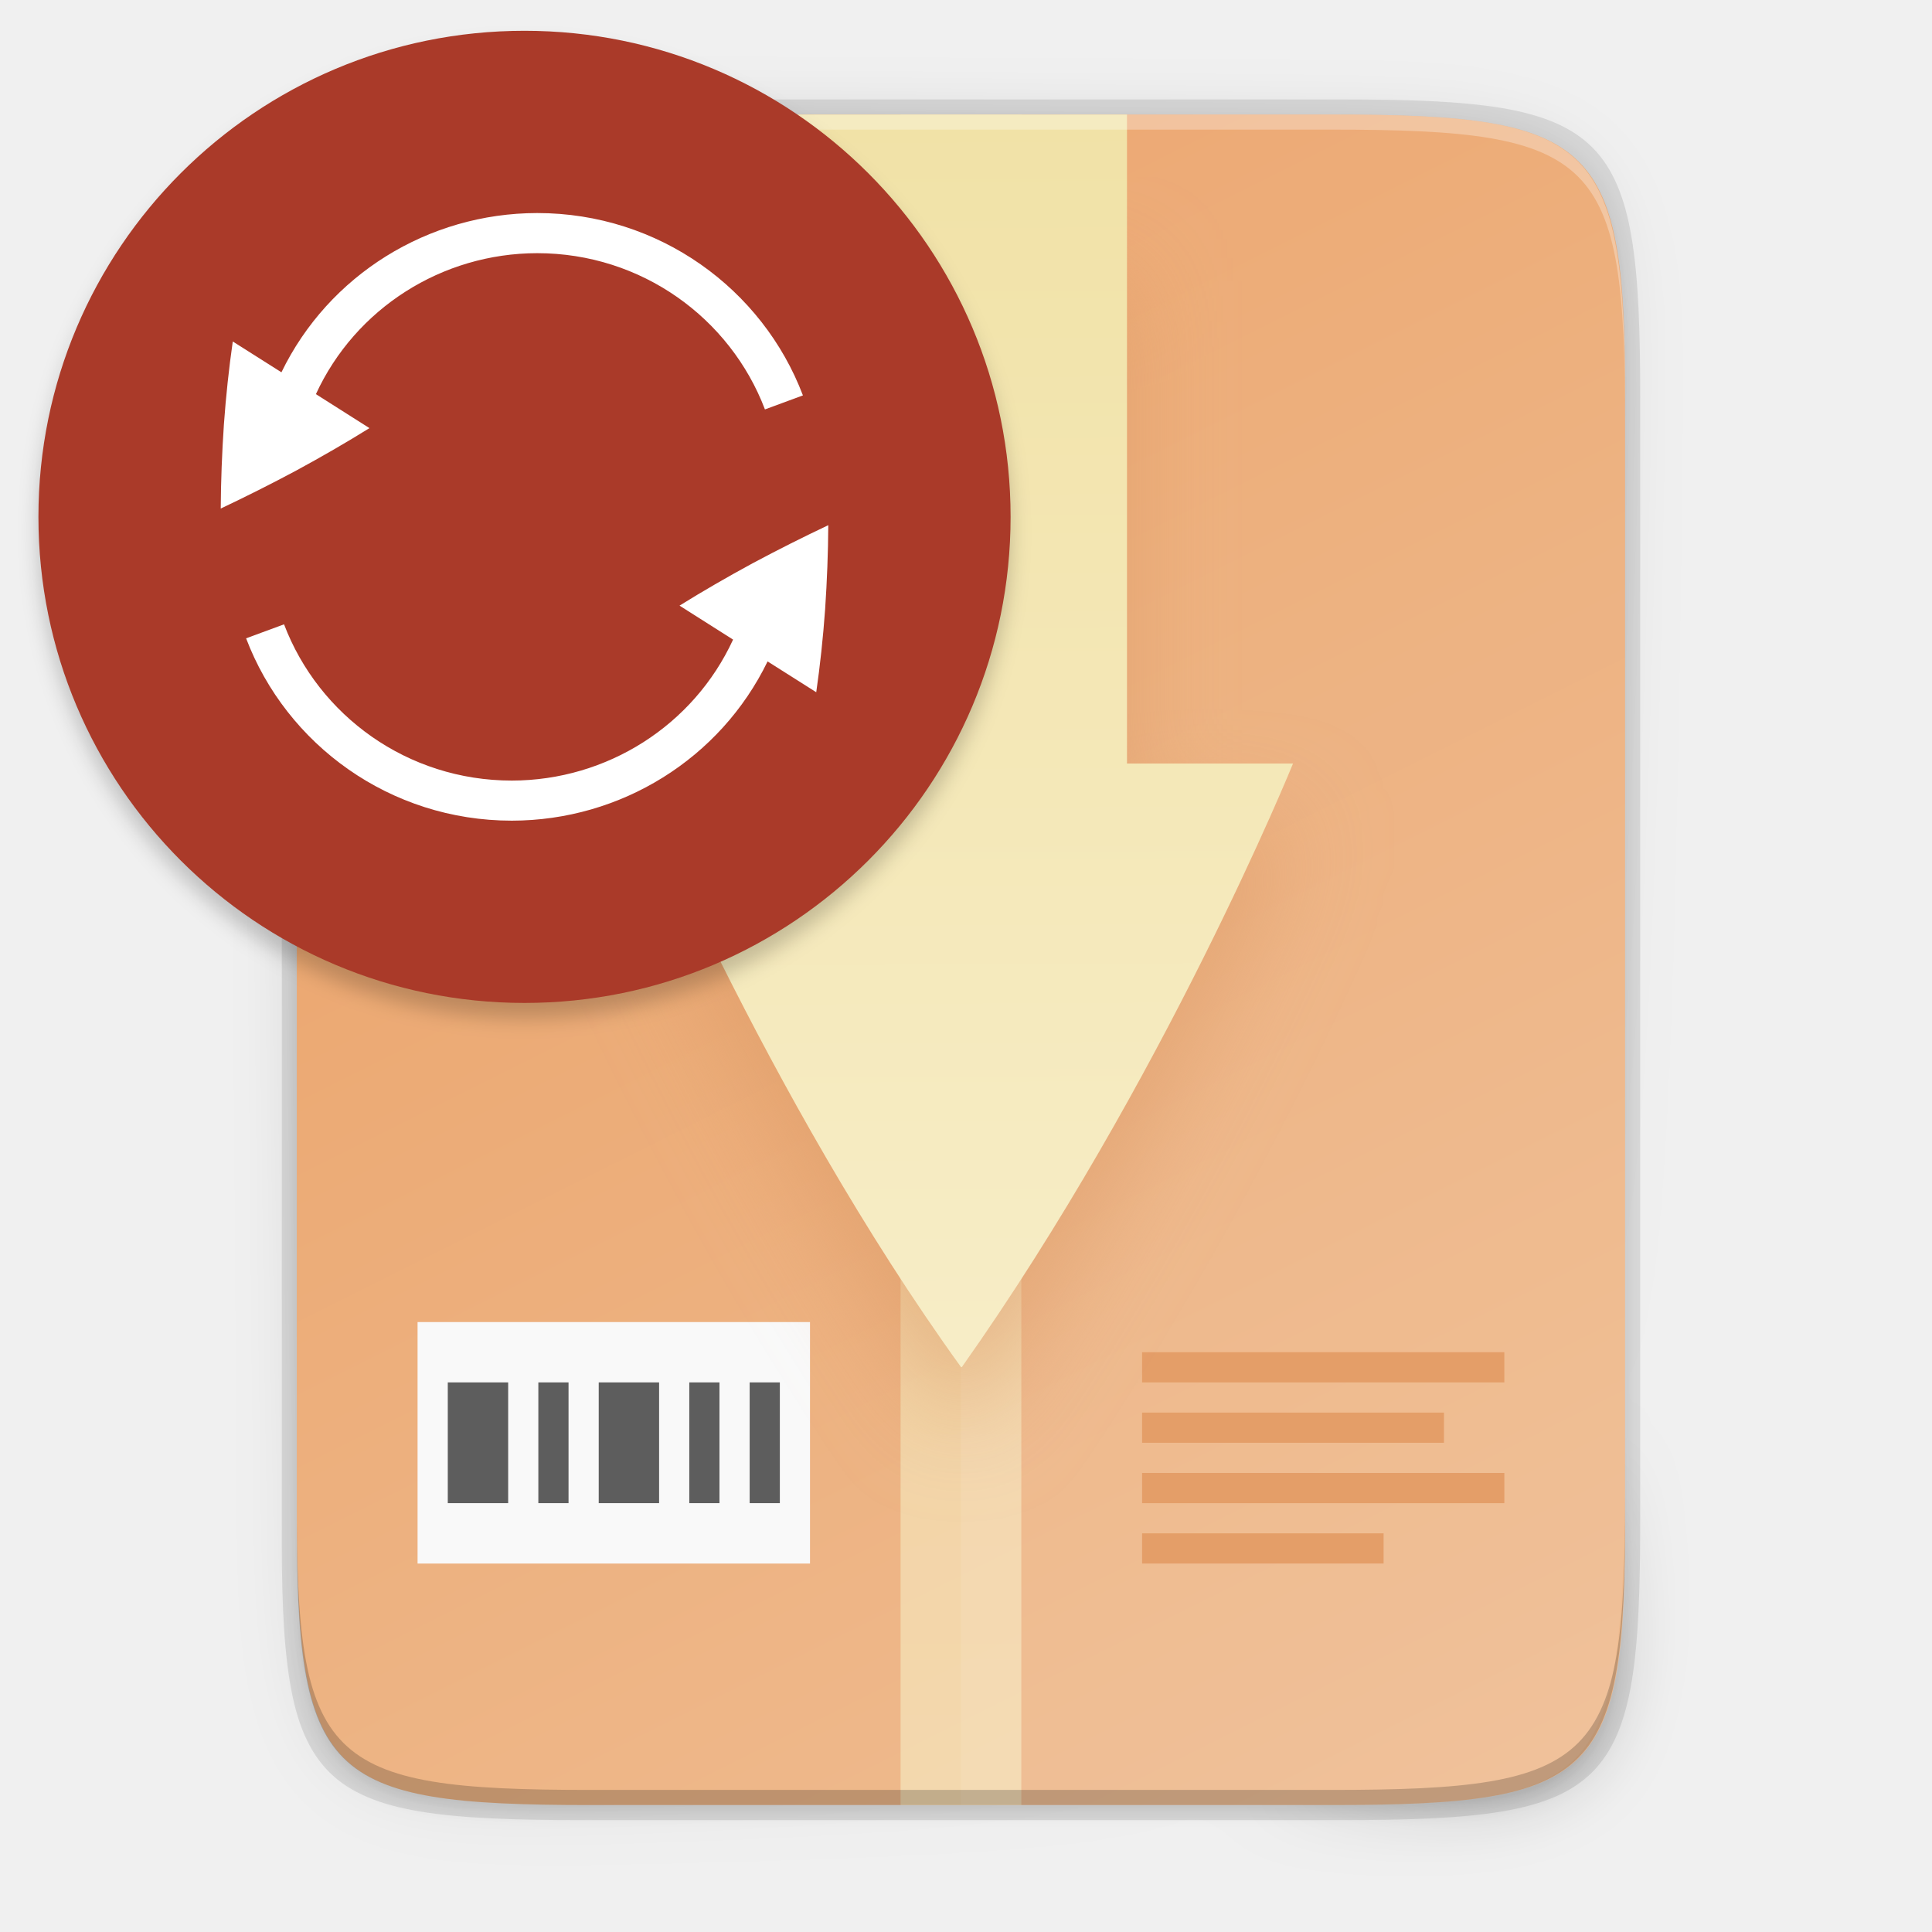
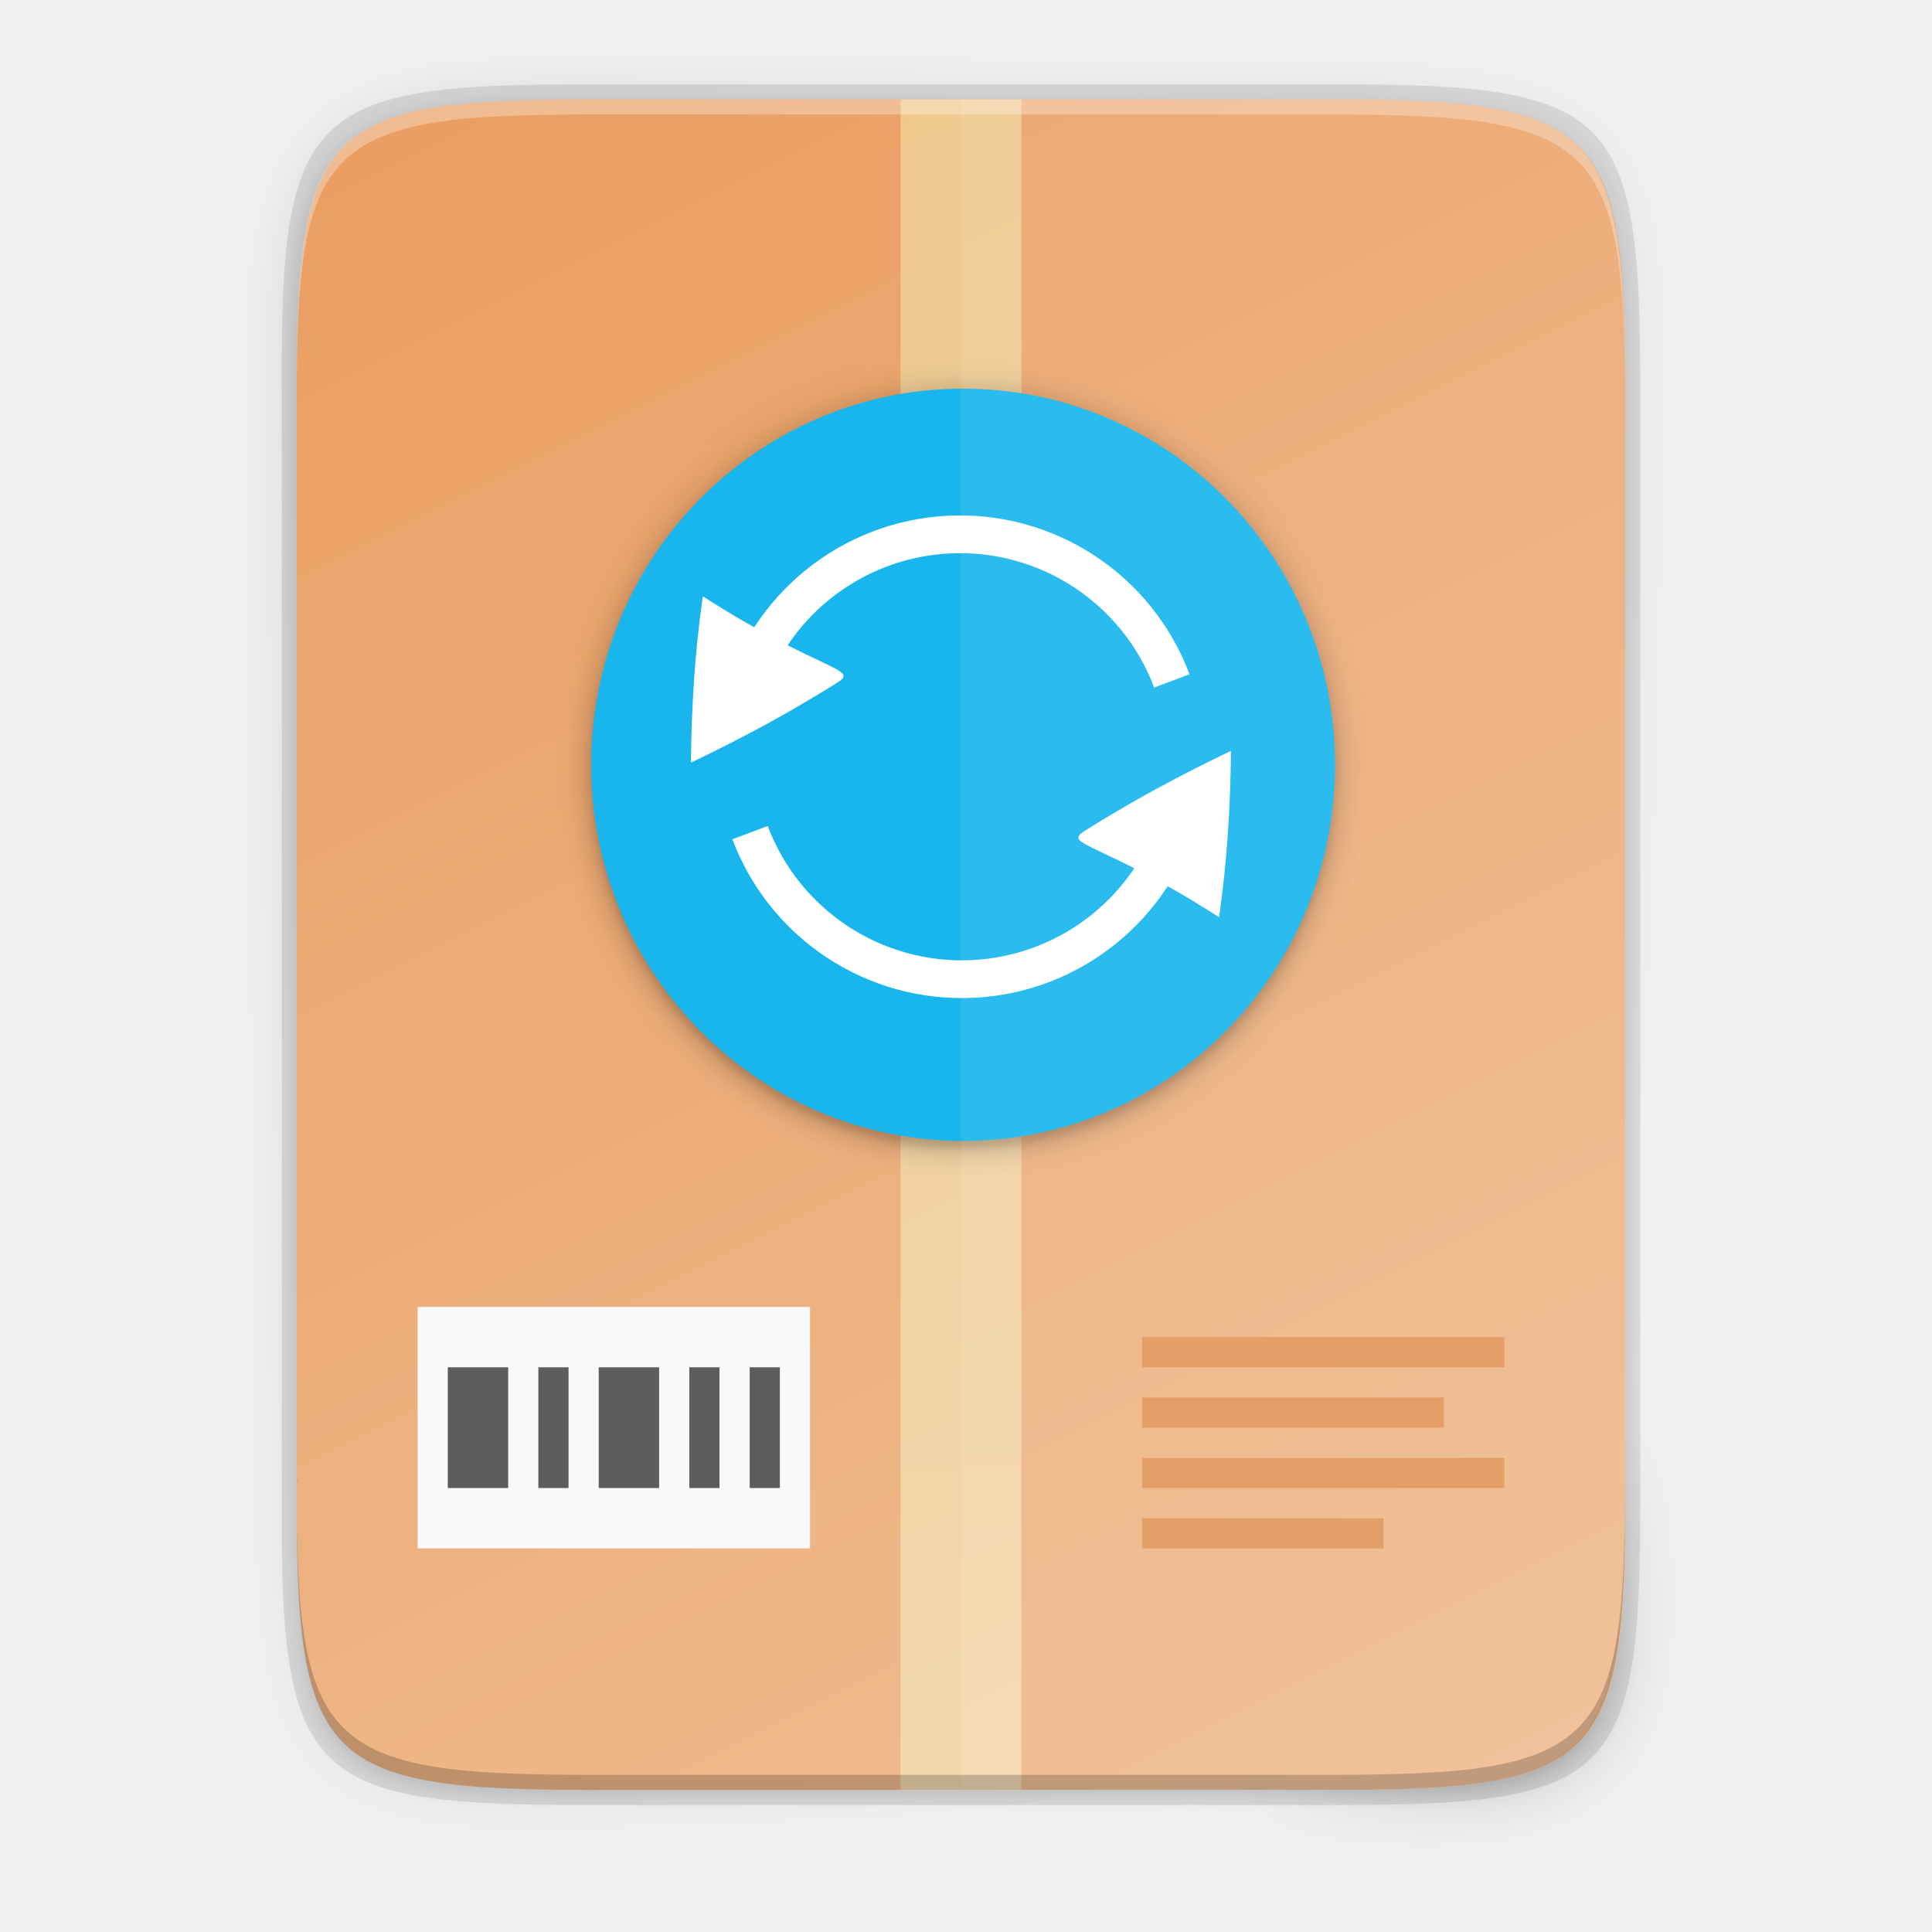
- <svg xmlns="http://www.w3.org/2000/svg" xmlns:xlink="http://www.w3.org/1999/xlink" style="enable-background:new" width="256" height="256" version="1.0" viewBox="0 0 256 256" id="svg72">
-   <defs id="defs44">
-     <linearGradient id="linearGradient1494">
-       <stop id="stop1490" offset="0" style="stop-color:#babdb6" />
-       <stop id="stop1492" offset="1" style="stop-color:#babdb6;stop-opacity:0" />
-     </linearGradient>
-     <linearGradient id="linearGradient1496" x1="280" x2="280" y1="172" y2="20" gradientUnits="userSpaceOnUse" xlink:href="#linearGradient1494" />
-     <linearGradient id="linearGradient1329" x1="11.823" x2="115.82" y1="268" y2="268" gradientUnits="userSpaceOnUse">
-       <stop id="stop1345" offset="0" style="stop-color:#986a44" />
-       <stop id="stop1347" offset=".029" style="stop-color:#cdab8f" />
-       <stop id="stop1349" offset=".058" style="stop-color:#b5835a" />
-       <stop id="stop1351" offset=".942" style="stop-color:#b5835a" />
-       <stop id="stop1353" offset=".971" style="stop-color:#cdab8f" />
-       <stop id="stop1355" offset="1" style="stop-color:#986a44" />
-     </linearGradient>
-     <linearGradient id="linearGradient1610" x1="70.586" x2="60" y1="53.255" y2="23" gradientTransform="translate(0,170)" gradientUnits="userSpaceOnUse">
-       <stop id="stop1652" offset="0" style="stop-color:#fff" />
-       <stop id="stop1654" offset="1" style="stop-color:#deddda" />
-     </linearGradient>
-     <linearGradient id="linearGradient1612" x1="60" x2="68" y1="268" y2="268" gradientUnits="userSpaceOnUse">
-       <stop id="stop1258" offset="0" style="stop-color:#949390" />
-       <stop id="stop1260" offset=".083" style="stop-color:#d5d3cf" />
-       <stop id="stop1262" offset=".167" style="stop-color:#949390" />
-       <stop id="stop1264" offset=".833" style="stop-color:#949390" />
-       <stop id="stop1266" offset=".917" style="stop-color:#d5d3cf" />
-       <stop id="stop1268" offset="1" style="stop-color:#949390" />
-     </linearGradient>
-     <linearGradient id="linearGradient29716" x1="174" x2="175.168" y1="45" y2="268" gradientTransform="translate(-24.66646,-28.82523)" gradientUnits="userSpaceOnUse" xlink:href="#linearGradient4235" />
-     <linearGradient id="linearGradient4235">
-       <stop style="stop-color:#f1e2a7" id="stop4237" offset="0" />
-       <stop style="stop-color:#f9f1d2" id="stop4239" offset="1" />
-     </linearGradient>
-     <filter style="color-interpolation-filters:sRGB" id="filter29967" width="1.346" height="1.184" x="-.17" y="-.09">
-       <feGaussianBlur id="feGaussianBlur29969" stdDeviation="6.35" />
-     </filter>
-     <linearGradient id="linearGradient4241" x1="256" x2="256" y1="24" y2="664" gradientTransform="matrix(0.375,0,0,0.5,31.33393,3.174765)" gradientUnits="userSpaceOnUse" xlink:href="#linearGradient4235" />
-     <linearGradient id="linearGradient4226" x1="529.655" x2="-35.31" y1="401.584" y2="119.093" gradientTransform="matrix(0,-0.453125,-0.453112,0,253.2909,239.1748)" gradientUnits="userSpaceOnUse" xlink:href="#linearGradient4338" />
-     <linearGradient id="linearGradient4338">
-       <stop style="stop-color:#ea9d60" id="stop4340" offset="0" />
-       <stop style="stop-color:#efbe94" id="stop4342" offset="1" />
-     </linearGradient>
-     <linearGradient id="linearGradient4358" x1="88" x2="488" y1="88" y2="488" gradientUnits="userSpaceOnUse" xlink:href="#linearGradient4360" />
-     <linearGradient id="linearGradient4360">
-       <stop id="stop4362" offset="0" style="stop-color:#000000;stop-opacity:0.588" />
-       <stop style="stop-color:#000000;stop-opacity:0" id="stop4364" offset=".88" />
-       <stop id="stop4366" offset="1" style="stop-color:#000000" />
-     </linearGradient>
-     <filter style="color-interpolation-filters:sRGB" id="filter4380" width="1.106" height="1.088" x="-.05" y="-.04">
-       <feGaussianBlur id="feGaussianBlur4382" stdDeviation="8.48" />
-     </filter>
-     <filter style="color-interpolation-filters:sRGB" id="filter4346" width="1.026" height="1.022" x="-.01" y="-.01">
-       <feGaussianBlur id="feGaussianBlur4348" stdDeviation="2.12" />
-     </filter>
-     <filter style="color-interpolation-filters:sRGB" id="filter1345-3" x="-0.024" width="1.048" y="-0.024" height="1.048">
-       <feGaussianBlur stdDeviation="1.28" id="feGaussianBlur1347-6" />
-     </filter>
-   </defs>
-   <path style="opacity:0.1;filter:url(#filter4346)" d="M 189.843,74 C 119.25,74 111.654,81.251 112,151.987 V 298 444.013 C 111.654,514.749 119.25,522 189.843,522 H 386.157 C 456.75,522 462.163,514.726 464,444.013 V 298 151.987 C 464,81.25 456.75,74 386.157,74 Z" transform="matrix(0.5,0,0,0.5,-16.66646,-20.82523)" id="path46" />
-   <path d="M 189.843,74 C 119.25,74 111.654,81.251 112,151.987 V 298 444.013 C 111.654,514.749 119.25,522 189.843,522 H 386.157 C 456.75,522 464,514.75 464,444.013 V 298 151.987 C 464,81.25 456.75,74 386.157,74 Z" transform="matrix(0.5,0,0,0.5,-16.66646,-20.82523)" style="opacity:0.3;fill:url(#linearGradient4358);filter:url(#filter4380)" id="path48" />
-   <path style="opacity:0.1" d="m 77.145,13.175 c -36.099,0 -39.983,3.69 -39.806,39.69 v 74.31 74.31 c -0.177,36 3.707,39.69 39.806,39.69 H 177.532 c 36.099,0 39.806,-3.69 39.806,-39.69 V 127.175 52.865 c 0,-36 -3.707,-39.69 -39.806,-39.69 z" id="path50" />
-   <path style="fill:url(#linearGradient4226)" d="m 176.407,15.175 c 35.297,0 39.095,3.625 38.922,38.994 v 73.006 73.006 c 0.173,35.368 -3.625,38.994 -38.922,38.994 H 78.25 c -35.297,0 -38.922,-3.625 -38.922,-38.994 V 127.175 54.168 c 0,-35.369 3.625,-38.994 38.922,-38.994 z" id="path52" />
-   <rect style="opacity:0.6;fill:url(#linearGradient4241)" width="16" height="224" x="119.33" y="15.18" id="rect54" />
-   <rect style="fill:#f9f9f9" width="52" height="32" x="55.33" y="175.18" id="rect56" />
-   <path style="fill:#5d5d5d" d="m 59.334,183.175 v 16 h 8 v -16 z m 12,0 v 16 h 4 v -16 z m 8,0 v 16 h 8 v -16 z m 12,0 v 16 h 4 v -16 z m 8,0 v 16 h 4 v -16 z" id="path58" />
-   <path style="fill:#e2965b" d="m 151.334,179.175 v 4 h 48 v -4 z m 0,8 v 4 h 40 v -4 z m 0,8 v 4 h 48 v -4 z m 0,8 v 4 h 32 v -4 z" id="path60" />
-   <path style="opacity:0.08;fill:#ffffff" d="M 127.334,15.175 V 239.175 h 49.078 c 35.297,0 38.004,-3.637 38.922,-38.993 V 127.175 54.168 c 0,-35.369 -3.625,-38.993 -38.922,-38.993 z" id="path62" />
-   <path style="opacity:0.5;fill:#da9763;filter:url(#filter29967)" d="M 105.334,37.175 V 109.175 H 83.334 c 0,0 18.039,44.026 44.027,80 0.008,0 0.014,-0.005 0.023,-0.01 0.01,-0.004 0.02,-0.009 0.029,-0.016 0.009,-0.007 0.02,-0.013 0.029,-0.018 0.01,-0.005 0.019,-0.01 0.027,-0.01 26.818,-37.946 43.863,-79.947 43.863,-79.947 h -22 V 37.175 Z" id="path64" />
-   <path style="fill:url(#linearGradient29716)" d="M 105.334,15.175 V 101.175 H 83.334 c 0,0 18.039,44.026 44.027,80 0.008,0 0.014,-0.005 0.023,-0.01 0.01,-0.004 0.02,-0.009 0.029,-0.016 0.009,-0.007 0.02,-0.013 0.029,-0.018 0.01,-0.005 0.019,-0.01 0.027,-0.01 26.818,-37.946 43.863,-79.947 43.863,-79.947 h -22 V 15.175 Z" id="path66" />
-   <path style="opacity:0.3;fill:#ffffff" d="m 78.255,15.175 c -35.297,0 -39.095,3.626 -38.922,38.994 v 2 C 39.161,20.801 42.959,17.175 78.255,17.175 h 98.156 c 35.297,0 38.922,3.626 38.922,38.994 v -2 c 0,-35.369 -3.625,-38.994 -38.922,-38.994 z" id="path68" />
-   <path style="opacity:0.2" d="m 78.261,239.175 c -35.297,0 -39.095,-3.626 -38.922,-38.994 v -2 c -0.173,35.368 3.625,38.994 38.922,38.994 h 98.156 c 35.297,0 38.922,-3.626 38.922,-38.994 v 2 c 0,35.369 -3.625,38.994 -38.922,38.994 z" id="path70" />
-   <circle cy="70.928" cx="69.072" id="circle1327" style="display:inline;opacity:0.2;fill:#000000;fill-opacity:1;stroke:none;stroke-width:1;stroke-linecap:round;stroke-linejoin:round;stroke-miterlimit:4;stroke-dasharray:none;stroke-dashoffset:1;stroke-opacity:0.4;filter:url(#filter1345-3);enable-background:new" r="64" transform="matrix(1.006381,0,0,1.006381,-0.01276244,-0.8806088)" />
-   <circle style="display:inline;opacity:1;fill:#aa3a29;fill-opacity:1;stroke:none;stroke-width:1.006;stroke-linecap:round;stroke-linejoin:round;stroke-miterlimit:4;stroke-dasharray:none;stroke-dashoffset:1;stroke-opacity:0.4;enable-background:new" id="path1173-9" cx="69.5" cy="68.487" r="64.408" />
-   <g style="fill:#ffffff;fill-opacity:1" transform="matrix(5.161694,0,0,5.161694,-2098.411,-1310.724)" id="g6">
-     <path d="m 412.853,270.319 c 1.037,2.733 3.696,4.681 6.822,4.681 2.801,-0.003 5.353,-1.591 6.565,-4.088 l 1.249,0.791 c 0.098,-0.682 0.175,-1.392 0.228,-2.13 0.049,-0.733 0.077,-1.452 0.081,-2.158 -0.641,0.303 -1.289,0.628 -1.943,0.978 -0.656,0.356 -1.281,0.717 -1.874,1.086 v 0.002 l 1.373,0.871 c -1.014,2.202 -3.234,3.616 -5.68,3.619 -2.679,0 -4.958,-1.669 -5.847,-4.011 z" id="path2" style="fill:#ffffff;fill-opacity:1" />
-     <path d="m 412.201,266.988 c 0.641,-0.303 1.289,-0.628 1.943,-0.978 0.656,-0.356 1.281,-0.717 1.874,-1.086 v -0.002 l -1.373,-0.871 c 1.014,-2.202 3.234,-3.616 5.68,-3.619 2.679,0 4.958,1.669 5.847,4.011 l 0.975,-0.36 c -1.037,-2.733 -3.696,-4.681 -6.822,-4.681 -2.801,0.003 -5.353,1.591 -6.565,4.088 l -1.249,-0.791 c -0.098,0.682 -0.175,1.392 -0.228,2.13 -0.049,0.733 -0.077,1.452 -0.081,2.158 z" id="path4" style="fill:#ffffff;fill-opacity:1" />
+ <svg xmlns="http://www.w3.org/2000/svg" height="256" viewBox="0 0 67.73 67.73" width="256">
+   <filter id="a" color-interpolation-filters="sRGB" height="1.12" width="1.12" x="-.06" y="-.06">
+     <feGaussianBlur stdDeviation="5.6" />
+   </filter>
+   <filter id="b" color-interpolation-filters="sRGB" height="1.024" width="1.024" x="-.012" y="-.012">
+     <feGaussianBlur stdDeviation=".496" />
+   </filter>
+   <filter id="c" color-interpolation-filters="sRGB" height="1.095" width="1.097" x="-.048" y="-.048">
+     <feGaussianBlur stdDeviation="1.982" />
+   </filter>
+   <linearGradient id="d" gradientTransform="matrix(.09921387 0 0 .1322851 8.290028 .310806)" gradientUnits="userSpaceOnUse" x1="256" x2="256" y1="24" y2="664">
+     <stop offset="0" stop-color="#f1e2a7" />
+     <stop offset="1" stop-color="#f9f1d2" />
+   </linearGradient>
+   <linearGradient id="e" gradientTransform="matrix(0 -.1198834 -.11988 0 67.01326 62.7494)" gradientUnits="userSpaceOnUse" x1="529.655" x2="-35.31" y1="401.584" y2="119.093">
+     <stop offset="0" stop-color="#ea9d60" />
+     <stop offset="1" stop-color="#efbe94" />
+   </linearGradient>
+   <linearGradient id="f" gradientUnits="userSpaceOnUse" x1="88" x2="488" y1="88" y2="488">
+     <stop offset="0" stop-opacity=".588" />
+     <stop offset=".88" stop-opacity="0" />
+     <stop offset="1" />
+   </linearGradient>
+   <filter id="g" color-interpolation-filters="sRGB" height="1.088" width="1.106" x="-.053" y="-.044">
+     <feGaussianBlur stdDeviation="8.48" />
+   </filter>
+   <filter id="h" color-interpolation-filters="sRGB" height="1.022" width="1.026" x="-.013" y="-.011">
+     <feGaussianBlur stdDeviation="2.12" />
+   </filter>
+   <path d="m189.843 74c-70.593 0-78.189 7.251-77.843 77.987v146.013 146.013c-.346 70.736 7.25 77.987 77.843 77.987h196.314c70.593 0 76.007-7.274 77.843-77.987v-146.013-146.013c0-70.737-7.25-77.987-77.843-77.987z" filter="url(#h)" opacity=".1" transform="matrix(.1322852 0 0 .1322852 -4.409451 -6.038882)" />
+   <path d="m189.843 74c-70.593 0-78.189 7.251-77.843 77.987v146.013 146.013c-.346 70.736 7.25 77.987 77.843 77.987h196.314c70.593 0 77.843-7.25 77.843-77.987v-146.013-146.013c0-70.737-7.25-77.987-77.843-77.987z" fill="url(#f)" filter="url(#g)" opacity=".3" transform="matrix(.1322852 0 0 .1322852 -4.409451 -6.038882)" />
+   <path d="m20.41 2.957c-9.551 0-10.578.976-10.532 10.501v19.66 19.66c-.047 9.524.981 10.501 10.532 10.501h26.56c9.551 0 10.532-.976 10.532-10.501v-19.66-19.66c0-9.525-.981-10.501-10.532-10.501z" opacity=".1" />
+   <path d="m46.672 3.486c9.338 0 10.343.959 10.298 10.317v19.315 19.315c.046 9.357-.959 10.317-10.298 10.317h-25.969c-9.338 0-10.298-.959-10.298-10.317v-19.315-19.315c0-9.357.959-10.317 10.298-10.317z" fill="url(#e)" />
+   <path d="m31.572 3.486h4.233v59.264h-4.233z" fill="url(#d)" opacity=".6" />
+   <path d="m40.038 46.875v1.058h12.699v-1.058zm0 2.117v1.058h10.583v-1.058zm0 2.117v1.058h12.699v-1.058zm0 2.117v1.058h8.466v-1.058z" fill="#e2965b" />
+   <path d="m14.64 45.817h13.758v8.466h-13.758z" fill="#f9f9f9" />
+   <path d="m15.698 47.933v4.233h2.117v-4.233zm3.175 0v4.233h1.058v-4.233zm2.117 0v4.233h2.117v-4.233zm3.175 0v4.233h1.058v-4.233zm2.117 0v4.233h1.058v-4.233z" fill="#5d5d5d" />
+   <rect filter="url(#c)" height="98.56" opacity=".2" rx="49.835" ry="49.28" transform="matrix(0 -.2645703 -.2645703 0 -6.526014 -14.50513)" width="99.67" x="-207" y="-201.563" />
+   <rect filter="url(#b)" height="98.56" opacity=".1" rx="49.835" ry="49.28" transform="matrix(0 -.2645703 -.2645703 0 -6.526014 -14.50513)" width="99.67" x="-207" y="-201.56" />
+   <rect filter="url(#a)" height="224" opacity=".1" rx="112" transform="matrix(0 -.1177221 -.1164109 0 15.9935 8.194139)" width="224" x="-270" y="-264" />
+   <rect fill="#19b6ee" height="26.076" rx="13.185" ry="13.038" transform="matrix(0 -1 -1 0 0 0)" width="26.37" x="-39.996" y="-46.801" />
+   <path d="m33.689 3.486v59.264h12.985c9.338 0 10.055-.962 10.298-10.316v-19.315-19.315c0-9.357-.959-10.316-10.298-10.316z" fill="#fff" opacity=".08" />
+   <g enable-background="new" transform="matrix(.1322852 0 0 .1322852 13.69963 5.893261)">
+     <path d="m79.55 157.555c6.518-3.114 13.107-6.454 19.75-10.05 6.673-3.655 13.021-7.376 19.046-11.168s-4.365-2.825-35.653-22.851c-1.001 7.012-1.775 14.316-2.316 21.9-.5 7.538-.779 14.925-.826 22.19z" fill="#fff" />
+     <path d="m209.273 170.503a59.975 59.975 0 0 1 -54.989 44.38 59.975 59.975 0 0 1 -59.074-38.777" fill="none" stroke="#fff" stroke-width="10" />
+     <path d="m-92.928-141.497a59.975 59.975 0 0 1 -54.989 44.38 59.975 59.975 0 0 1 -59.074-38.777" fill="none" stroke="#fff" stroke-width="10" transform="scale(-1)" />
+     <path d="m222.651 154.445c-6.518 3.114-13.107 6.454-19.75 10.05-6.673 3.655-13.021 7.376-19.046 11.168s4.365 2.825 35.653 22.851c1.001-7.012 1.775-14.316 2.316-21.9.5-7.538.779-14.925.826-22.19z" fill="#fff" />
  </g>
+   <path d="m20.704 3.486c-9.338 0-10.343.959-10.298 10.317v.529c-.046-9.357.959-10.317 10.298-10.317h25.969c9.338 0 10.298.959 10.298 10.317v-.529c0-9.357-.959-10.317-10.298-10.317z" fill="#fff" opacity=".3" />
+   <path d="m20.705 62.749c-9.338 0-10.343-.959-10.298-10.317v-.529c-.046 9.357.959 10.317 10.298 10.317h25.969c9.338 0 10.298-.959 10.298-10.317v.529c0 9.357-.959 10.317-10.298 10.317z" opacity=".2" />
</svg>
